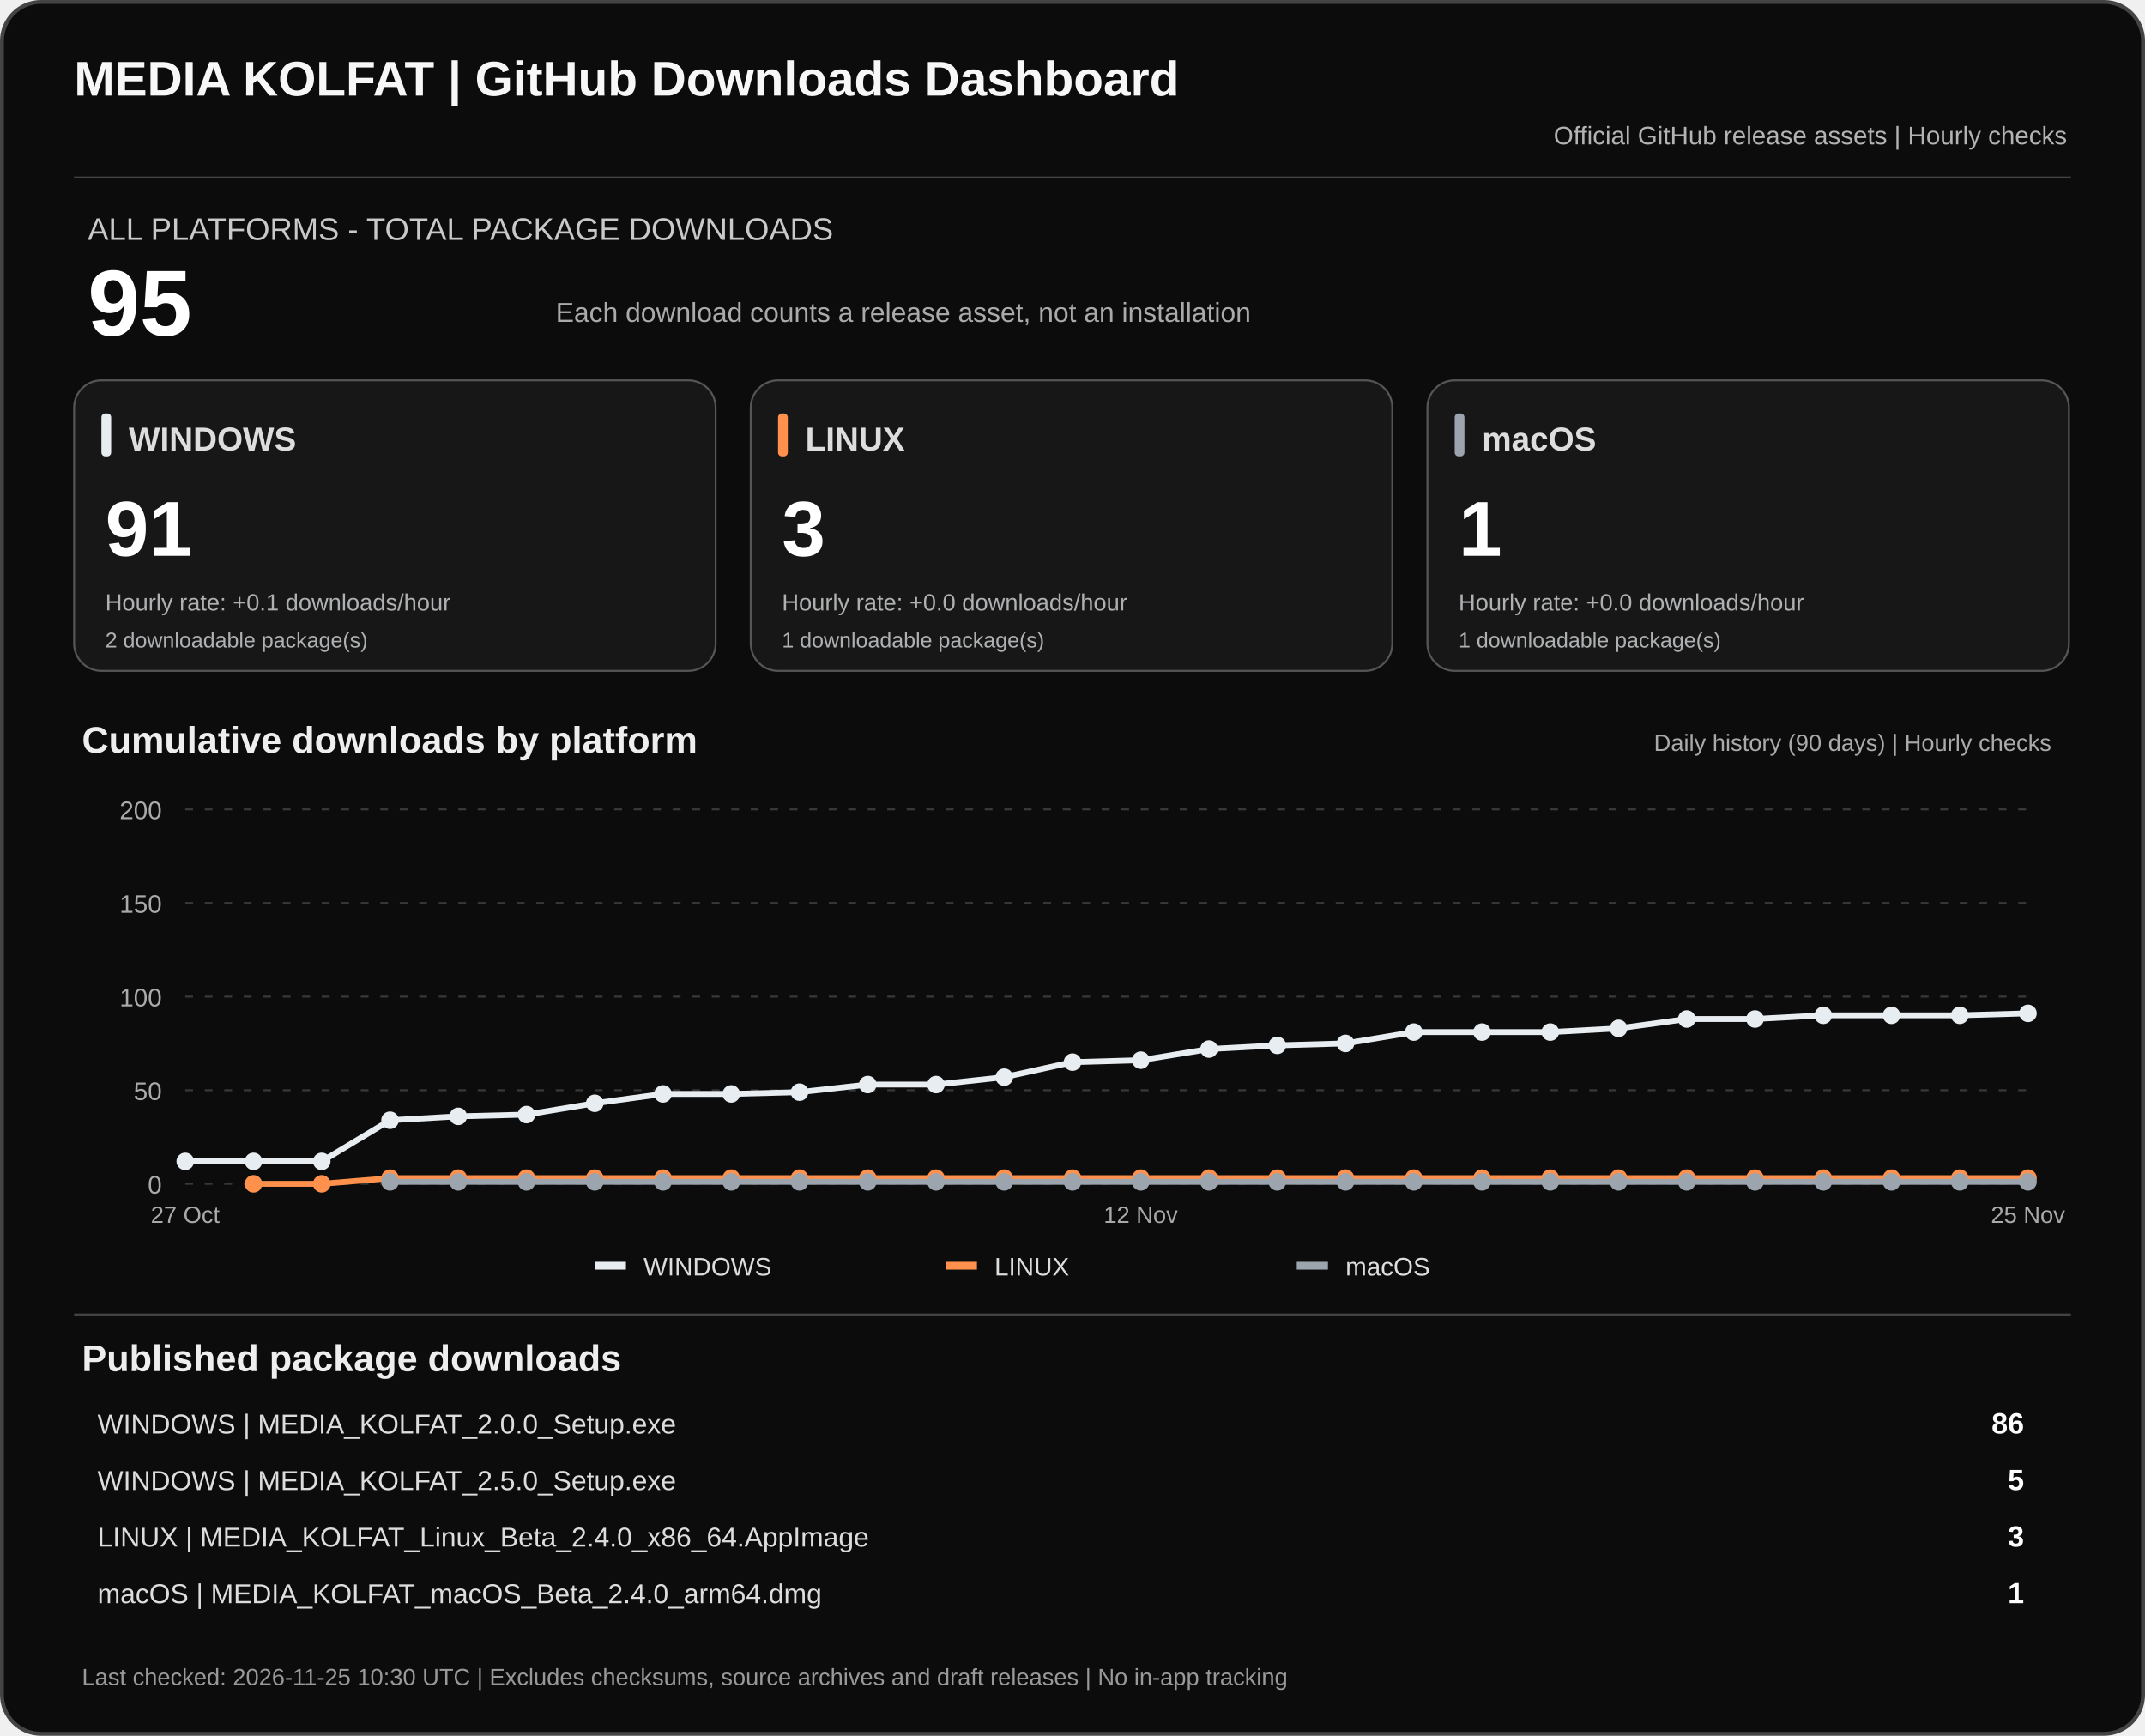
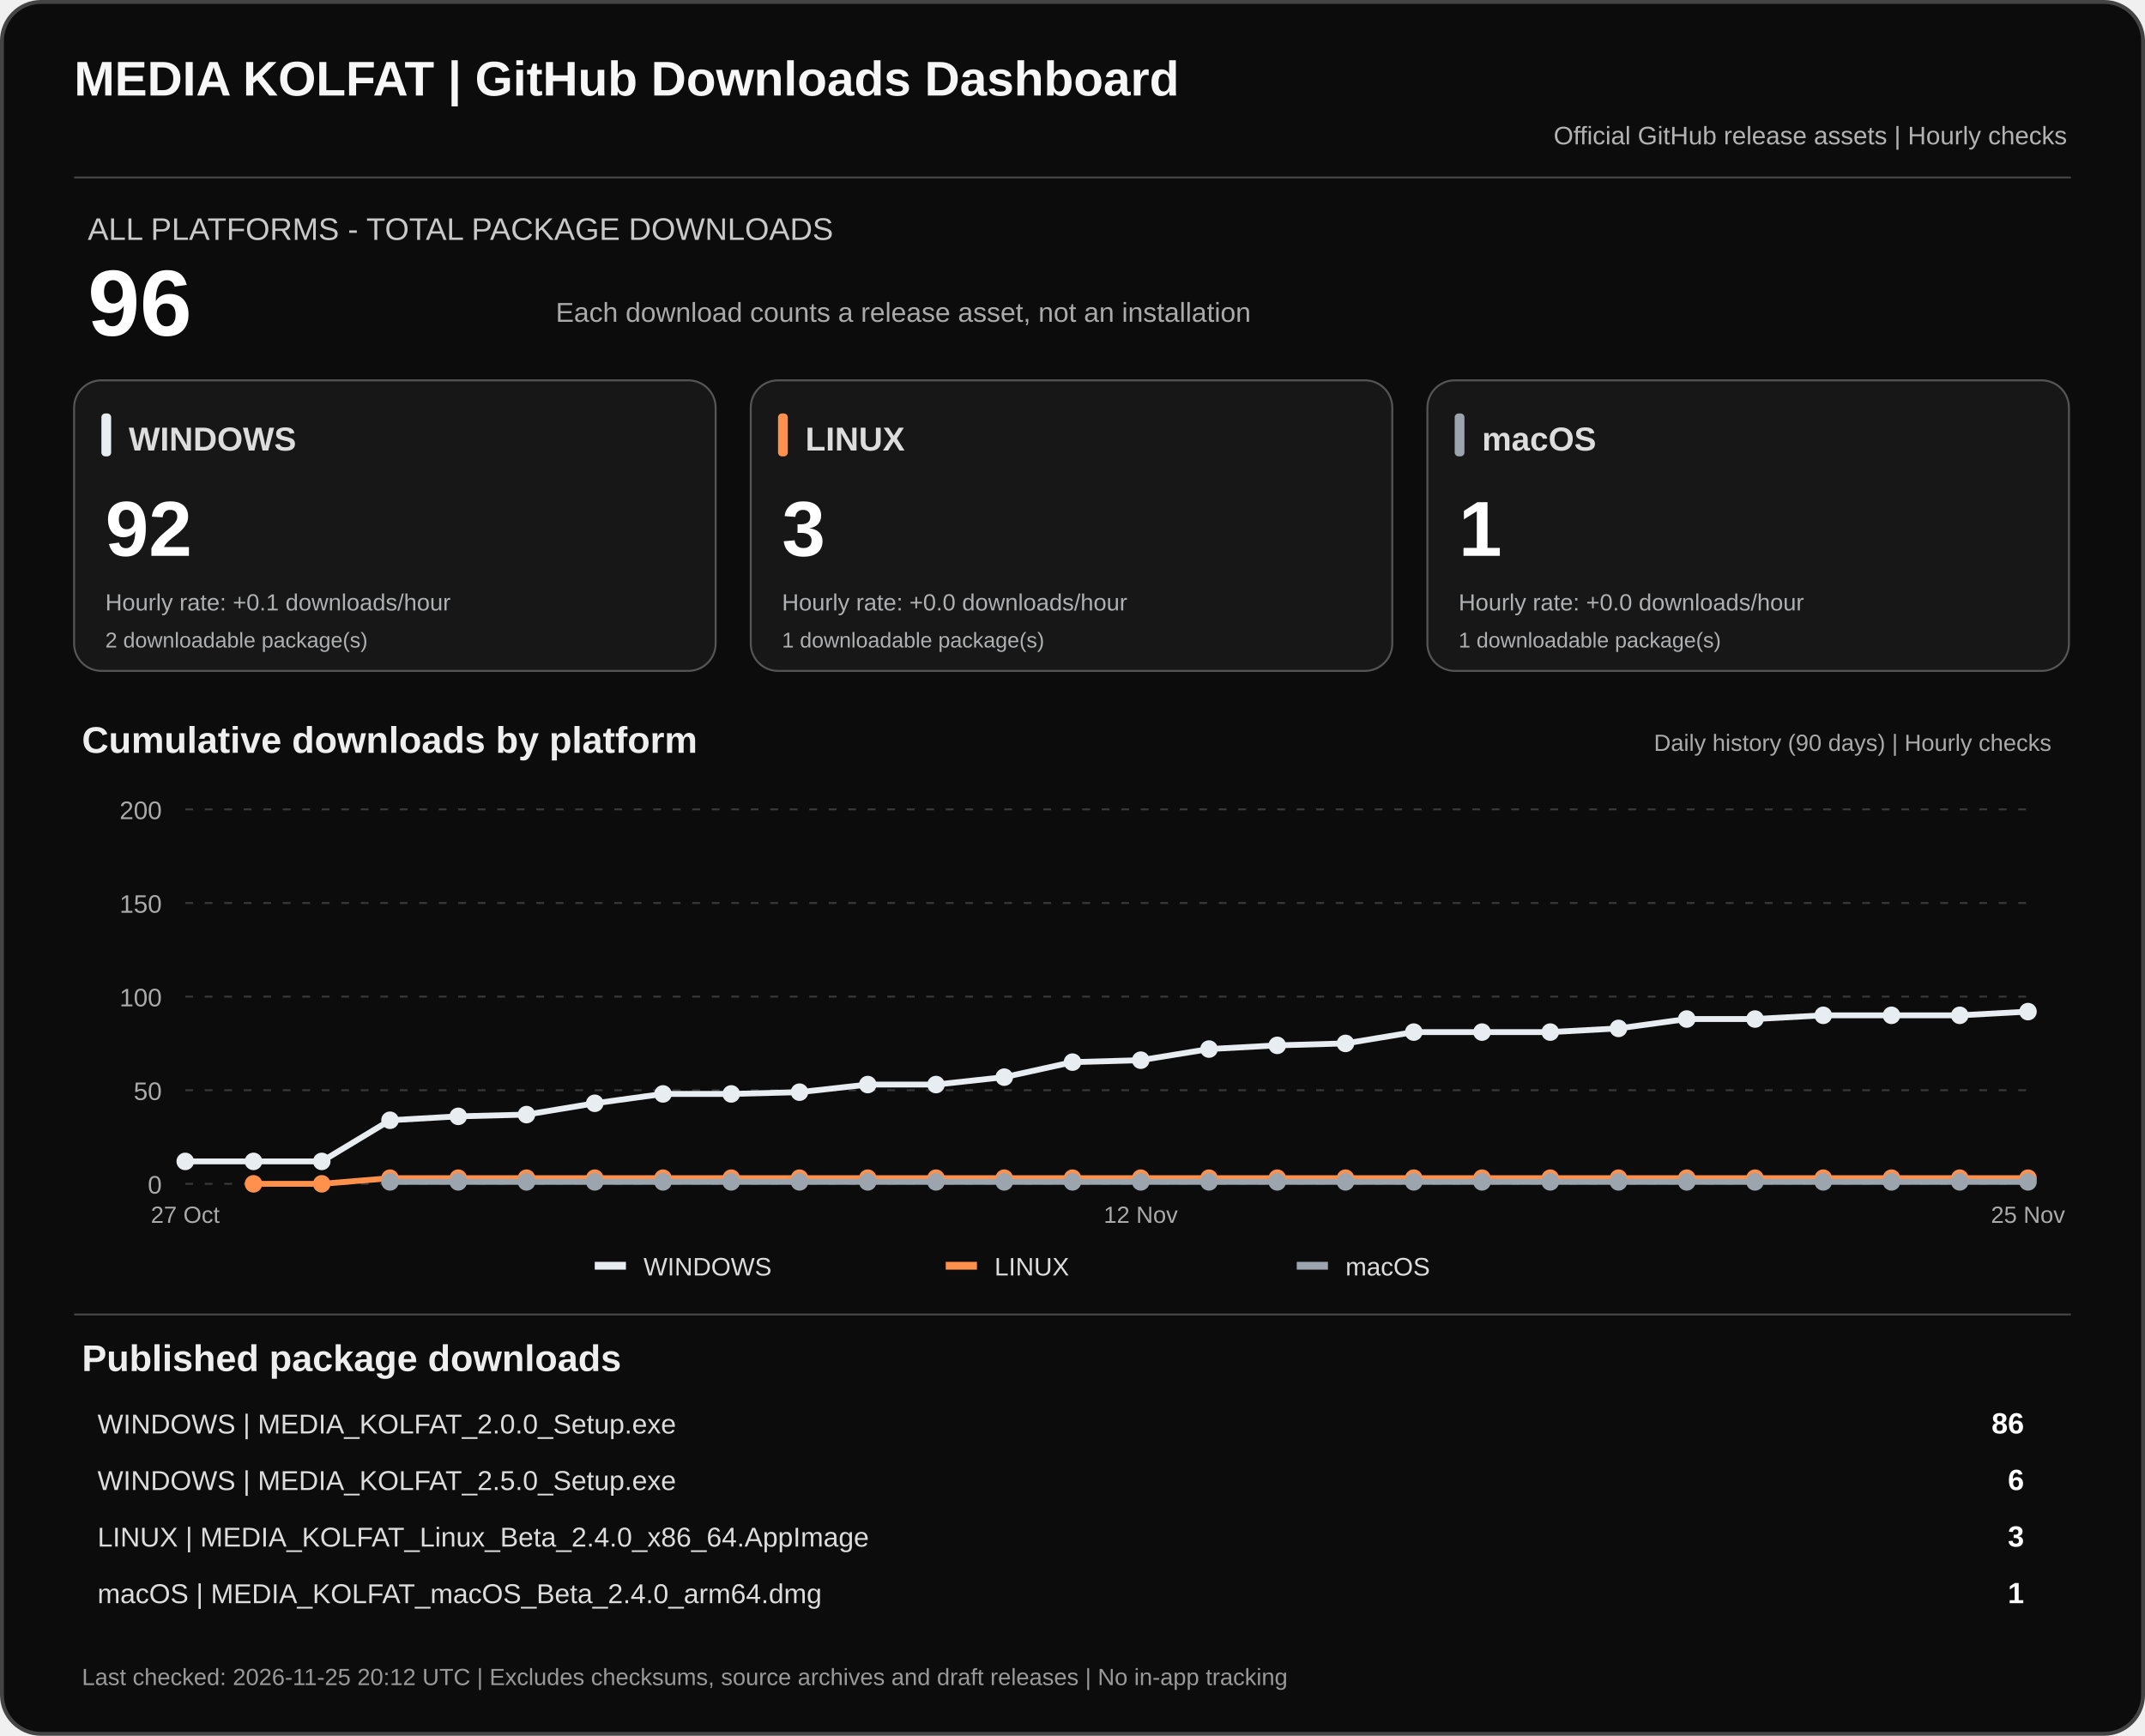
<svg xmlns="http://www.w3.org/2000/svg" width="1100" height="890" viewBox="0 0 1100 890" role="img" aria-labelledby="dashTitle dashDesc">
  <rect x="1" y="1" width="1098" height="888" rx="20" fill="#0c0c0c" stroke="#444" stroke-width="2" />
  <text x="38" y="49" fill="#f7f7f7" font-family="Arial,sans-serif" font-size="25" font-weight="700">MEDIA KOLFAT | GitHub Downloads Dashboard</text>
  <text x="1060" y="74" fill="#b3b3b3" text-anchor="end" font-family="Arial,sans-serif" font-size="13">Official GitHub release assets | Hourly checks</text>
  <path d="M38 91H1062" stroke="#444" />
  <text x="45" y="123" fill="#c9c9c9" font-family="Arial,sans-serif" font-size="16">ALL PLATFORMS - TOTAL PACKAGE DOWNLOADS</text>
-   <text x="45" y="172" fill="#fff" font-family="Arial,sans-serif" font-size="48" font-weight="700">95</text>
+   <text x="45" y="172" fill="#fff" font-family="Arial,sans-serif" font-size="48" font-weight="700">96</text>
  <text x="285" y="165" fill="#aaa" font-family="Arial,sans-serif" font-size="14">Each download counts a release asset, not an installation</text>
  <rect x="38" y="195" width="329" height="149" rx="14" fill="#171717" stroke="#555" />
  <rect x="52" y="212" width="5" height="22" rx="2" fill="#e8edf1" />
  <text x="66" y="231" fill="#ddd" font-family="Arial,sans-serif" font-size="17" font-weight="700">WINDOWS</text>
-   <text x="54" y="285" fill="#fff" font-family="Arial,sans-serif" font-size="40" font-weight="700">91</text>
+   <text x="54" y="285" fill="#fff" font-family="Arial,sans-serif" font-size="40" font-weight="700">92</text>
  <text x="54" y="313" fill="#aeb0b2" font-family="Arial,sans-serif" font-size="12">Hourly rate: +0.1 downloads/hour</text>
  <text x="54" y="332" fill="#aeb0b2" font-family="Arial,sans-serif" font-size="11">2 downloadable package(s)</text>
  <rect x="385" y="195" width="329" height="149" rx="14" fill="#171717" stroke="#555" />
  <rect x="399" y="212" width="5" height="22" rx="2" fill="#ff914d" />
  <text x="413" y="231" fill="#ddd" font-family="Arial,sans-serif" font-size="17" font-weight="700">LINUX</text>
  <text x="401" y="285" fill="#fff" font-family="Arial,sans-serif" font-size="40" font-weight="700">3</text>
  <text x="401" y="313" fill="#aeb0b2" font-family="Arial,sans-serif" font-size="12">Hourly rate: +0.0 downloads/hour</text>
  <text x="401" y="332" fill="#aeb0b2" font-family="Arial,sans-serif" font-size="11">1 downloadable package(s)</text>
  <rect x="732" y="195" width="329" height="149" rx="14" fill="#171717" stroke="#555" />
  <rect x="746" y="212" width="5" height="22" rx="2" fill="#9ca4ad" />
  <text x="760" y="231" fill="#ddd" font-family="Arial,sans-serif" font-size="17" font-weight="700">macOS</text>
  <text x="748" y="285" fill="#fff" font-family="Arial,sans-serif" font-size="40" font-weight="700">1</text>
  <text x="748" y="313" fill="#aeb0b2" font-family="Arial,sans-serif" font-size="12">Hourly rate: +0.0 downloads/hour</text>
  <text x="748" y="332" fill="#aeb0b2" font-family="Arial,sans-serif" font-size="11">1 downloadable package(s)</text>
  <text x="42" y="386" fill="#eee" font-family="Arial,sans-serif" font-size="19" font-weight="700">Cumulative downloads by platform</text>
  <text x="1052" y="385" fill="#aaa" text-anchor="end" font-family="Arial,sans-serif" font-size="12">Daily history (90 days) | Hourly checks</text>
  <path d="M95 607.0H1040" stroke="#383838" stroke-dasharray="4 6" />
  <text x="83" y="612.0" text-anchor="end" fill="#aaa" font-family="Arial,sans-serif" font-size="13">0</text>
  <path d="M95 559.0H1040" stroke="#383838" stroke-dasharray="4 6" />
  <text x="83" y="564.0" text-anchor="end" fill="#aaa" font-family="Arial,sans-serif" font-size="13">50</text>
  <path d="M95 511.0H1040" stroke="#383838" stroke-dasharray="4 6" />
  <text x="83" y="516.0" text-anchor="end" fill="#aaa" font-family="Arial,sans-serif" font-size="13">100</text>
  <path d="M95 463.0H1040" stroke="#383838" stroke-dasharray="4 6" />
  <text x="83" y="468.0" text-anchor="end" fill="#aaa" font-family="Arial,sans-serif" font-size="13">150</text>
  <path d="M95 415.0H1040" stroke="#383838" stroke-dasharray="4 6" />
  <text x="83" y="420.0" text-anchor="end" fill="#aaa" font-family="Arial,sans-serif" font-size="13">200</text>
-   <polyline points="95.0,595.5 130.0,595.5 165.0,595.5 200.0,574.4 235.0,572.4 270.0,571.5 305.0,565.7 340.0,560.9 375.0,560.9 410.0,560.0 445.0,556.1 480.0,556.1 515.0,552.3 550.0,544.6 585.0,543.6 620.0,537.9 655.0,536.0 690.0,535.0 725.0,529.2 760.0,529.2 795.0,529.2 830.0,527.3 865.0,522.5 900.0,522.5 935.0,520.6 970.0,520.6 1005.0,520.6 1040.0,519.6" fill="none" stroke="#e8edf1" stroke-width="3" stroke-linejoin="round" />
+   <polyline points="95.0,595.5 130.0,595.5 165.0,595.5 200.0,574.4 235.0,572.4 270.0,571.5 305.0,565.7 340.0,560.9 375.0,560.9 410.0,560.0 445.0,556.1 480.0,556.1 515.0,552.3 550.0,544.6 585.0,543.6 620.0,537.9 655.0,536.0 690.0,535.0 725.0,529.2 760.0,529.2 795.0,529.2 830.0,527.3 865.0,522.5 900.0,522.5 935.0,520.6 970.0,520.6 1005.0,520.6 1040.0,518.7" fill="none" stroke="#e8edf1" stroke-width="3" stroke-linejoin="round" />
  <circle cx="95.0" cy="595.5" r="4.5" fill="#e8edf1" />
  <circle cx="130.0" cy="595.5" r="4.5" fill="#e8edf1" />
  <circle cx="165.0" cy="595.5" r="4.5" fill="#e8edf1" />
  <circle cx="200.0" cy="574.4" r="4.5" fill="#e8edf1" />
  <circle cx="235.0" cy="572.4" r="4.5" fill="#e8edf1" />
  <circle cx="270.0" cy="571.5" r="4.5" fill="#e8edf1" />
  <circle cx="305.0" cy="565.7" r="4.5" fill="#e8edf1" />
  <circle cx="340.0" cy="560.9" r="4.5" fill="#e8edf1" />
  <circle cx="375.0" cy="560.9" r="4.5" fill="#e8edf1" />
  <circle cx="410.0" cy="560.0" r="4.5" fill="#e8edf1" />
  <circle cx="445.0" cy="556.1" r="4.5" fill="#e8edf1" />
  <circle cx="480.0" cy="556.1" r="4.5" fill="#e8edf1" />
  <circle cx="515.0" cy="552.3" r="4.5" fill="#e8edf1" />
  <circle cx="550.0" cy="544.6" r="4.5" fill="#e8edf1" />
  <circle cx="585.0" cy="543.6" r="4.5" fill="#e8edf1" />
  <circle cx="620.0" cy="537.9" r="4.5" fill="#e8edf1" />
  <circle cx="655.0" cy="536.0" r="4.5" fill="#e8edf1" />
  <circle cx="690.0" cy="535.0" r="4.5" fill="#e8edf1" />
  <circle cx="725.0" cy="529.2" r="4.5" fill="#e8edf1" />
  <circle cx="760.0" cy="529.2" r="4.5" fill="#e8edf1" />
  <circle cx="795.0" cy="529.2" r="4.5" fill="#e8edf1" />
  <circle cx="830.0" cy="527.3" r="4.5" fill="#e8edf1" />
  <circle cx="865.0" cy="522.5" r="4.5" fill="#e8edf1" />
  <circle cx="900.0" cy="522.5" r="4.5" fill="#e8edf1" />
  <circle cx="935.0" cy="520.6" r="4.5" fill="#e8edf1" />
  <circle cx="970.0" cy="520.6" r="4.5" fill="#e8edf1" />
  <circle cx="1005.0" cy="520.6" r="4.5" fill="#e8edf1" />
-   <circle cx="1040.0" cy="519.6" r="4.5" fill="#e8edf1" />
+   <circle cx="1040.0" cy="518.7" r="4.5" fill="#e8edf1" />
  <polyline points="130.0,607.0 165.0,607.0 200.0,604.1 235.0,604.1 270.0,604.1 305.0,604.1 340.0,604.1 375.0,604.1 410.0,604.1 445.0,604.1 480.0,604.1 515.0,604.1 550.0,604.1 585.0,604.1 620.0,604.1 655.0,604.1 690.0,604.1 725.0,604.1 760.0,604.1 795.0,604.1 830.0,604.1 865.0,604.1 900.0,604.1 935.0,604.1 970.0,604.1 1005.0,604.1 1040.0,604.1" fill="none" stroke="#ff914d" stroke-width="3" stroke-linejoin="round" />
  <circle cx="130.0" cy="607.0" r="4.5" fill="#ff914d" />
  <circle cx="165.0" cy="607.0" r="4.5" fill="#ff914d" />
  <circle cx="200.0" cy="604.1" r="4.5" fill="#ff914d" />
  <circle cx="235.0" cy="604.1" r="4.5" fill="#ff914d" />
  <circle cx="270.0" cy="604.1" r="4.5" fill="#ff914d" />
  <circle cx="305.0" cy="604.1" r="4.5" fill="#ff914d" />
  <circle cx="340.0" cy="604.1" r="4.5" fill="#ff914d" />
  <circle cx="375.0" cy="604.1" r="4.5" fill="#ff914d" />
  <circle cx="410.0" cy="604.1" r="4.5" fill="#ff914d" />
  <circle cx="445.0" cy="604.1" r="4.5" fill="#ff914d" />
  <circle cx="480.0" cy="604.1" r="4.5" fill="#ff914d" />
  <circle cx="515.0" cy="604.1" r="4.5" fill="#ff914d" />
  <circle cx="550.0" cy="604.1" r="4.5" fill="#ff914d" />
  <circle cx="585.0" cy="604.1" r="4.5" fill="#ff914d" />
  <circle cx="620.0" cy="604.1" r="4.5" fill="#ff914d" />
  <circle cx="655.0" cy="604.1" r="4.5" fill="#ff914d" />
  <circle cx="690.0" cy="604.1" r="4.5" fill="#ff914d" />
  <circle cx="725.0" cy="604.1" r="4.5" fill="#ff914d" />
  <circle cx="760.0" cy="604.1" r="4.5" fill="#ff914d" />
  <circle cx="795.0" cy="604.1" r="4.5" fill="#ff914d" />
  <circle cx="830.0" cy="604.1" r="4.5" fill="#ff914d" />
  <circle cx="865.0" cy="604.1" r="4.5" fill="#ff914d" />
  <circle cx="900.0" cy="604.1" r="4.5" fill="#ff914d" />
  <circle cx="935.0" cy="604.1" r="4.5" fill="#ff914d" />
  <circle cx="970.0" cy="604.1" r="4.5" fill="#ff914d" />
  <circle cx="1005.0" cy="604.1" r="4.5" fill="#ff914d" />
  <circle cx="1040.0" cy="604.1" r="4.5" fill="#ff914d" />
  <polyline points="200.0,606.0 235.0,606.0 270.0,606.0 305.0,606.0 340.0,606.0 375.0,606.0 410.0,606.0 445.0,606.0 480.0,606.0 515.0,606.0 550.0,606.0 585.0,606.0 620.0,606.0 655.0,606.0 690.0,606.0 725.0,606.0 760.0,606.0 795.0,606.0 830.0,606.0 865.0,606.0 900.0,606.0 935.0,606.0 970.0,606.0 1005.0,606.0 1040.0,606.0" fill="none" stroke="#9ca4ad" stroke-width="3" stroke-linejoin="round" />
  <circle cx="200.0" cy="606.0" r="4.5" fill="#9ca4ad" />
  <circle cx="235.0" cy="606.0" r="4.5" fill="#9ca4ad" />
  <circle cx="270.0" cy="606.0" r="4.5" fill="#9ca4ad" />
  <circle cx="305.0" cy="606.0" r="4.5" fill="#9ca4ad" />
  <circle cx="340.0" cy="606.0" r="4.5" fill="#9ca4ad" />
  <circle cx="375.0" cy="606.0" r="4.5" fill="#9ca4ad" />
  <circle cx="410.0" cy="606.0" r="4.5" fill="#9ca4ad" />
  <circle cx="445.0" cy="606.0" r="4.5" fill="#9ca4ad" />
  <circle cx="480.0" cy="606.0" r="4.5" fill="#9ca4ad" />
  <circle cx="515.0" cy="606.0" r="4.5" fill="#9ca4ad" />
  <circle cx="550.0" cy="606.0" r="4.5" fill="#9ca4ad" />
  <circle cx="585.0" cy="606.0" r="4.5" fill="#9ca4ad" />
  <circle cx="620.0" cy="606.0" r="4.5" fill="#9ca4ad" />
  <circle cx="655.0" cy="606.0" r="4.5" fill="#9ca4ad" />
  <circle cx="690.0" cy="606.0" r="4.5" fill="#9ca4ad" />
  <circle cx="725.0" cy="606.0" r="4.5" fill="#9ca4ad" />
  <circle cx="760.0" cy="606.0" r="4.5" fill="#9ca4ad" />
  <circle cx="795.0" cy="606.0" r="4.5" fill="#9ca4ad" />
  <circle cx="830.0" cy="606.0" r="4.5" fill="#9ca4ad" />
  <circle cx="865.0" cy="606.0" r="4.5" fill="#9ca4ad" />
  <circle cx="900.0" cy="606.0" r="4.5" fill="#9ca4ad" />
  <circle cx="935.0" cy="606.0" r="4.5" fill="#9ca4ad" />
  <circle cx="970.0" cy="606.0" r="4.5" fill="#9ca4ad" />
  <circle cx="1005.0" cy="606.0" r="4.5" fill="#9ca4ad" />
  <circle cx="1040.0" cy="606.0" r="4.5" fill="#9ca4ad" />
  <text x="95.0" y="627" text-anchor="middle" fill="#aaa" font-family="Arial,sans-serif" font-size="12">27 Oct</text>
  <text x="585.0" y="627" text-anchor="middle" fill="#aaa" font-family="Arial,sans-serif" font-size="12">12 Nov</text>
  <text x="1040.0" y="627" text-anchor="middle" fill="#aaa" font-family="Arial,sans-serif" font-size="12">25 Nov</text>
  <rect x="305" y="647" width="16" height="4" fill="#e8edf1" />
  <text x="330" y="654" fill="#ddd" font-family="Arial,sans-serif" font-size="13">WINDOWS</text>
  <rect x="485" y="647" width="16" height="4" fill="#ff914d" />
  <text x="510" y="654" fill="#ddd" font-family="Arial,sans-serif" font-size="13">LINUX</text>
  <rect x="665" y="647" width="16" height="4" fill="#9ca4ad" />
  <text x="690" y="654" fill="#ddd" font-family="Arial,sans-serif" font-size="13">macOS</text>
  <path d="M38 674H1062" stroke="#444" />
  <text x="42" y="703" fill="#eee" font-family="Arial,sans-serif" font-size="19" font-weight="700">Published package downloads</text>
  <text x="50" y="735" fill="#ddd" font-family="Arial,sans-serif" font-size="14">WINDOWS  |  MEDIA_KOLFAT_2.0.0_Setup.exe</text>
  <text x="1038" y="735" fill="#fff" text-anchor="end" font-family="Arial,sans-serif" font-size="15" font-weight="700">86</text>
  <text x="50" y="764" fill="#ddd" font-family="Arial,sans-serif" font-size="14">WINDOWS  |  MEDIA_KOLFAT_2.5.0_Setup.exe</text>
-   <text x="1038" y="764" fill="#fff" text-anchor="end" font-family="Arial,sans-serif" font-size="15" font-weight="700">5</text>
+   <text x="1038" y="764" fill="#fff" text-anchor="end" font-family="Arial,sans-serif" font-size="15" font-weight="700">6</text>
  <text x="50" y="793" fill="#ddd" font-family="Arial,sans-serif" font-size="14">LINUX  |  MEDIA_KOLFAT_Linux_Beta_2.4.0_x86_64.AppImage</text>
  <text x="1038" y="793" fill="#fff" text-anchor="end" font-family="Arial,sans-serif" font-size="15" font-weight="700">3</text>
  <text x="50" y="822" fill="#ddd" font-family="Arial,sans-serif" font-size="14">macOS  |  MEDIA_KOLFAT_macOS_Beta_2.4.0_arm64.dmg</text>
  <text x="1038" y="822" fill="#fff" text-anchor="end" font-family="Arial,sans-serif" font-size="15" font-weight="700">1</text>
-   <text x="42" y="864" fill="#999" font-family="Arial,sans-serif" font-size="12">Last checked: 2026-11-25 10:30 UTC  |  Excludes checksums, source archives and draft releases  |  No in-app tracking</text>
+   <text x="42" y="864" fill="#999" font-family="Arial,sans-serif" font-size="12">Last checked: 2026-11-25 20:12 UTC  |  Excludes checksums, source archives and draft releases  |  No in-app tracking</text>
</svg>
